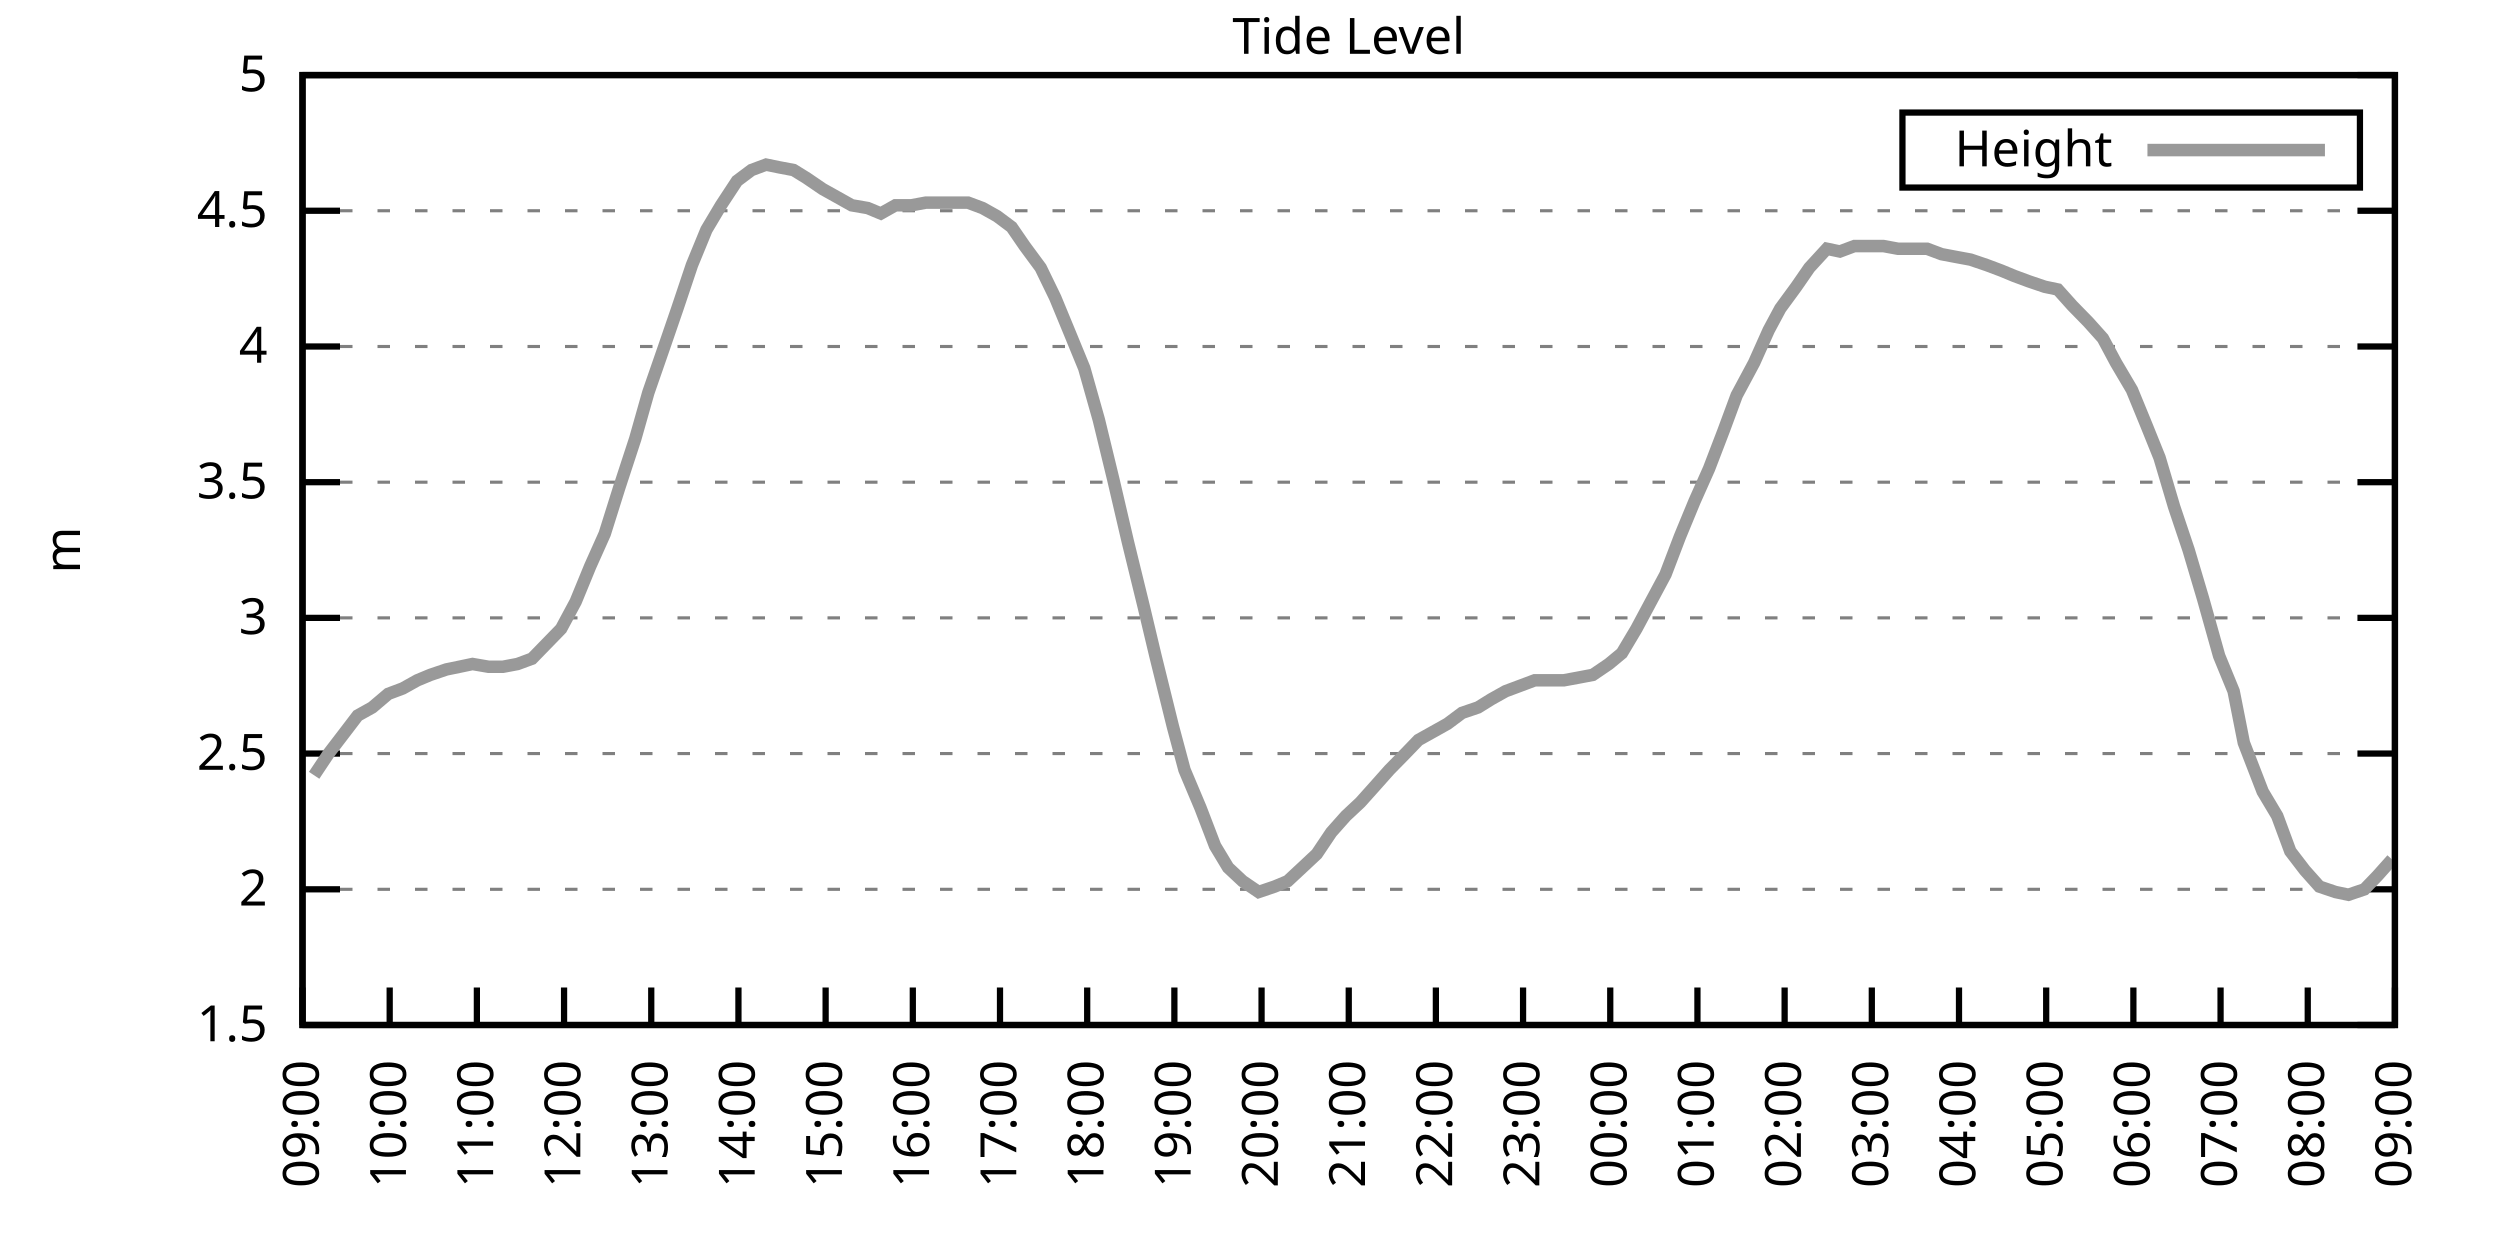
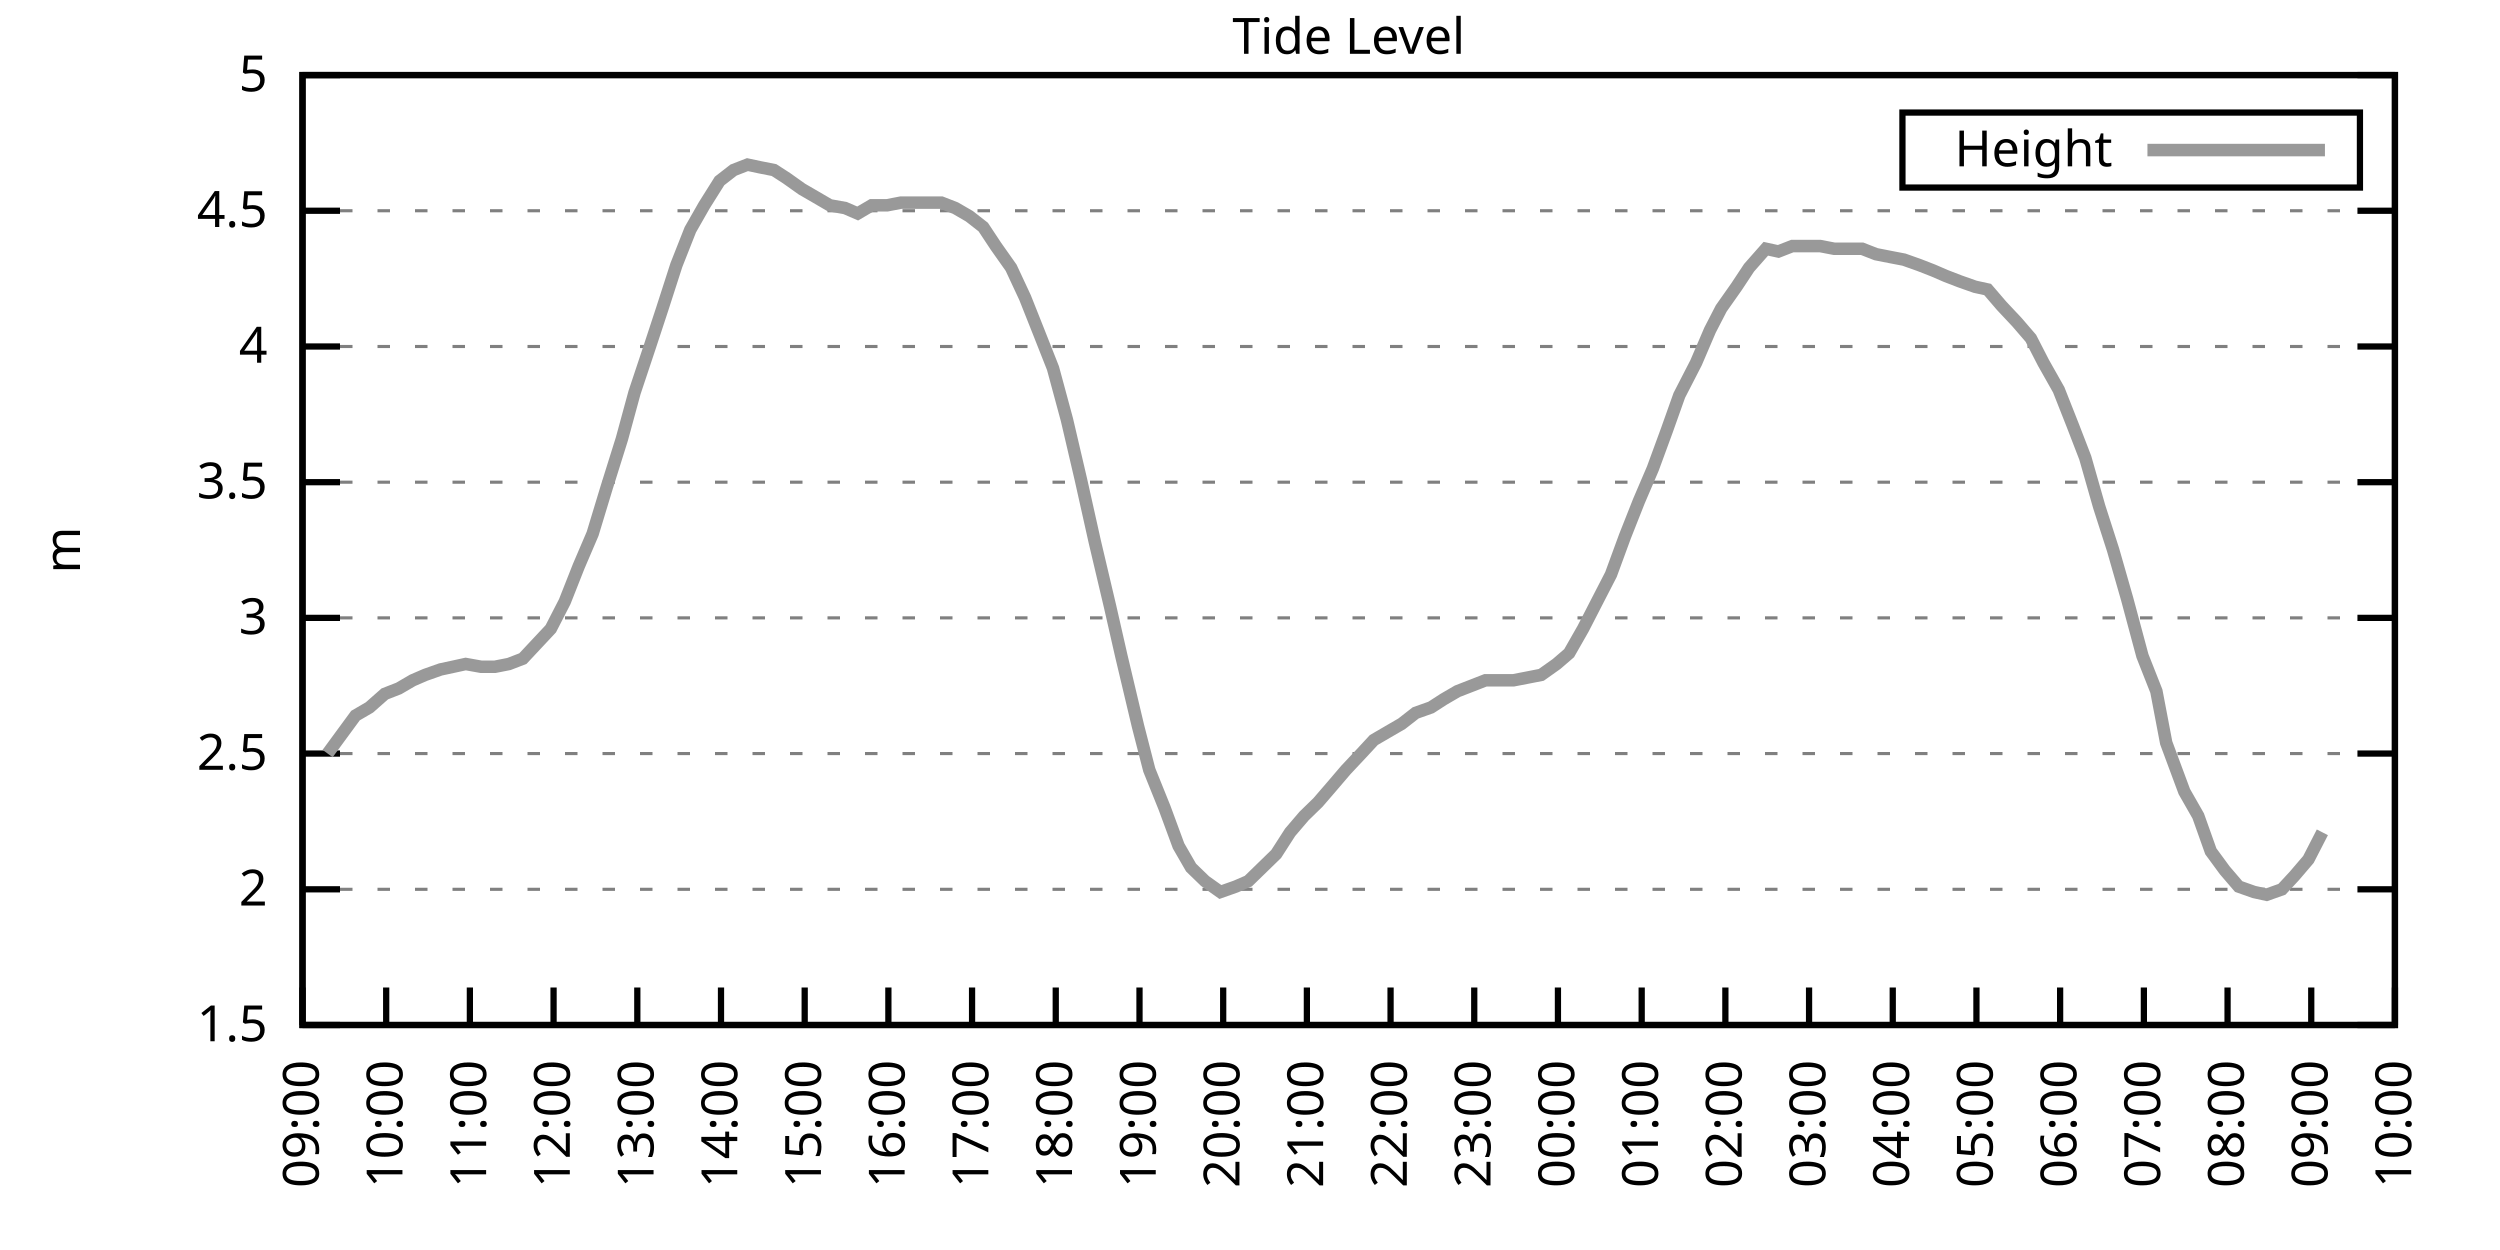
<svg xmlns="http://www.w3.org/2000/svg" xmlns:xlink="http://www.w3.org/1999/xlink" width="400" height="200" viewBox="0 0 400 200">
  <g id="gnuplot_canvas">
    <rect x="0" y="0" width="400" height="200" fill="none" />
    <defs>
      <circle id="gpDot" r="0.5" stroke-width="0.5" stroke="currentColor" />
      <path id="gpPt0" stroke-width="0.333" stroke="currentColor" d="M-1,0 h2 M0,-1 v2" />
      <path id="gpPt1" stroke-width="0.333" stroke="currentColor" d="M-1,-1 L1,1 M1,-1 L-1,1" />
      <path id="gpPt2" stroke-width="0.333" stroke="currentColor" d="M-1,0 L1,0 M0,-1 L0,1 M-1,-1 L1,1 M-1,1 L1,-1" />
      <rect id="gpPt3" stroke-width="0.333" stroke="currentColor" x="-1" y="-1" width="2" height="2" />
      <rect id="gpPt4" stroke-width="0.333" stroke="currentColor" fill="currentColor" x="-1" y="-1" width="2" height="2" />
      <circle id="gpPt5" stroke-width="0.333" stroke="currentColor" cx="0" cy="0" r="1" />
      <use xlink:href="#gpPt5" id="gpPt6" fill="currentColor" stroke="none" />
      <path id="gpPt7" stroke-width="0.333" stroke="currentColor" d="M0,-1.33 L-1.33,0.67 L1.33,0.67 z" />
      <use xlink:href="#gpPt7" id="gpPt8" fill="currentColor" stroke="none" />
      <use xlink:href="#gpPt7" id="gpPt9" stroke="currentColor" transform="rotate(180)" />
      <use xlink:href="#gpPt9" id="gpPt10" fill="currentColor" stroke="none" />
      <use xlink:href="#gpPt3" id="gpPt11" stroke="currentColor" transform="rotate(45)" />
      <use xlink:href="#gpPt11" id="gpPt12" fill="currentColor" stroke="none" />
      <path id="gpPt13" stroke-width="0.333" stroke="currentColor" d="M0,1.330 L1.265,0.411 L0.782,-1.067 L-0.782,-1.076 L-1.265,0.411 z" />
      <use xlink:href="#gpPt13" id="gpPt14" fill="currentColor" stroke="none" />
      <filter id="textbox" filterUnits="objectBoundingBox" x="0" y="0" height="1" width="1">
        <feFlood flood-color="white" flood-opacity="1" result="bgnd" />
        <feComposite in="SourceGraphic" in2="bgnd" operator="atop" />
      </filter>
      <filter id="greybox" filterUnits="objectBoundingBox" x="0" y="0" height="1" width="1">
        <feFlood flood-color="lightgrey" flood-opacity="1" result="grey" />
        <feComposite in="SourceGraphic" in2="grey" operator="atop" />
      </filter>
    </defs>
    <g fill="none" color="white" stroke="currentColor" stroke-width="1.00" stroke-linecap="butt" stroke-linejoin="miter">
</g>
    <g fill="none" color="black" stroke="currentColor" stroke-width="1.00" stroke-linecap="butt" stroke-linejoin="miter">
      <g stroke="none" shape-rendering="crispEdges">
        <polygon fill="rgb(255, 255, 255)" points="48.40,164.00 383.18,164.00 383.18,12.02 48.40,12.02 " />
      </g>
    </g>
    <g fill="none" color="black" stroke="currentColor" stroke-width="1.00" stroke-linecap="butt" stroke-linejoin="miter">
</g>
    <g fill="none" color="black" stroke="black" stroke-width="0.50" stroke-linecap="butt" stroke-linejoin="miter">
</g>
    <g fill="none" color="gray" stroke="currentColor" stroke-width="0.50" stroke-linecap="butt" stroke-linejoin="miter">
      <path stroke="gray" stroke-dasharray="2,4" class="gridline" d="M48.40,164.00 L383.19,164.00  " />
    </g>
    <g fill="none" color="gray" stroke="gray" stroke-width="1.00" stroke-linecap="butt" stroke-linejoin="miter">
</g>
    <g fill="none" color="black" stroke="currentColor" stroke-width="1.00" stroke-linecap="butt" stroke-linejoin="miter">
      <path stroke="black" d="M48.40,164.00 L54.40,164.00 M383.19,164.00 L377.19,164.00  " />
      <g transform="translate(42.80,166.60)" stroke="none" fill="black" font-family="Sans" font-size="8.00" text-anchor="end">
        <text>
          <tspan font-family="Sans"> 1.5</tspan>
        </text>
      </g>
    </g>
    <g fill="none" color="black" stroke="currentColor" stroke-width="1.00" stroke-linecap="butt" stroke-linejoin="miter">
</g>
    <g fill="none" color="black" stroke="black" stroke-width="0.50" stroke-linecap="butt" stroke-linejoin="miter">
</g>
    <g fill="none" color="gray" stroke="currentColor" stroke-width="0.50" stroke-linecap="butt" stroke-linejoin="miter">
      <path stroke="gray" stroke-dasharray="2,4" class="gridline" d="M48.40,142.29 L383.19,142.29  " />
    </g>
    <g fill="none" color="gray" stroke="gray" stroke-width="1.00" stroke-linecap="butt" stroke-linejoin="miter">
</g>
    <g fill="none" color="black" stroke="currentColor" stroke-width="1.00" stroke-linecap="butt" stroke-linejoin="miter">
      <path stroke="black" d="M48.40,142.29 L54.40,142.29 M383.19,142.29 L377.19,142.29  " />
      <g transform="translate(42.80,144.89)" stroke="none" fill="black" font-family="Sans" font-size="8.00" text-anchor="end">
        <text>
          <tspan font-family="Sans"> 2</tspan>
        </text>
      </g>
    </g>
    <g fill="none" color="black" stroke="currentColor" stroke-width="1.00" stroke-linecap="butt" stroke-linejoin="miter">
</g>
    <g fill="none" color="black" stroke="black" stroke-width="0.50" stroke-linecap="butt" stroke-linejoin="miter">
</g>
    <g fill="none" color="gray" stroke="currentColor" stroke-width="0.50" stroke-linecap="butt" stroke-linejoin="miter">
      <path stroke="gray" stroke-dasharray="2,4" class="gridline" d="M48.40,120.57 L383.19,120.57  " />
    </g>
    <g fill="none" color="gray" stroke="gray" stroke-width="1.00" stroke-linecap="butt" stroke-linejoin="miter">
</g>
    <g fill="none" color="black" stroke="currentColor" stroke-width="1.00" stroke-linecap="butt" stroke-linejoin="miter">
      <path stroke="black" d="M48.40,120.57 L54.40,120.57 M383.19,120.57 L377.19,120.57  " />
      <g transform="translate(42.80,123.17)" stroke="none" fill="black" font-family="Sans" font-size="8.00" text-anchor="end">
        <text>
          <tspan font-family="Sans"> 2.5</tspan>
        </text>
      </g>
    </g>
    <g fill="none" color="black" stroke="currentColor" stroke-width="1.00" stroke-linecap="butt" stroke-linejoin="miter">
</g>
    <g fill="none" color="black" stroke="black" stroke-width="0.50" stroke-linecap="butt" stroke-linejoin="miter">
</g>
    <g fill="none" color="gray" stroke="currentColor" stroke-width="0.50" stroke-linecap="butt" stroke-linejoin="miter">
      <path stroke="gray" stroke-dasharray="2,4" class="gridline" d="M48.40,98.86 L383.19,98.86  " />
    </g>
    <g fill="none" color="gray" stroke="gray" stroke-width="1.00" stroke-linecap="butt" stroke-linejoin="miter">
</g>
    <g fill="none" color="black" stroke="currentColor" stroke-width="1.00" stroke-linecap="butt" stroke-linejoin="miter">
      <path stroke="black" d="M48.40,98.86 L54.40,98.86 M383.19,98.86 L377.19,98.86  " />
      <g transform="translate(42.80,101.46)" stroke="none" fill="black" font-family="Sans" font-size="8.00" text-anchor="end">
        <text>
          <tspan font-family="Sans"> 3</tspan>
        </text>
      </g>
    </g>
    <g fill="none" color="black" stroke="currentColor" stroke-width="1.00" stroke-linecap="butt" stroke-linejoin="miter">
</g>
    <g fill="none" color="black" stroke="black" stroke-width="0.50" stroke-linecap="butt" stroke-linejoin="miter">
</g>
    <g fill="none" color="gray" stroke="currentColor" stroke-width="0.50" stroke-linecap="butt" stroke-linejoin="miter">
      <path stroke="gray" stroke-dasharray="2,4" class="gridline" d="M48.40,77.15 L383.19,77.15  " />
    </g>
    <g fill="none" color="gray" stroke="gray" stroke-width="1.00" stroke-linecap="butt" stroke-linejoin="miter">
</g>
    <g fill="none" color="black" stroke="currentColor" stroke-width="1.00" stroke-linecap="butt" stroke-linejoin="miter">
      <path stroke="black" d="M48.40,77.15 L54.40,77.15 M383.19,77.15 L377.19,77.15  " />
      <g transform="translate(42.80,79.75)" stroke="none" fill="black" font-family="Sans" font-size="8.00" text-anchor="end">
        <text>
          <tspan font-family="Sans"> 3.5</tspan>
        </text>
      </g>
    </g>
    <g fill="none" color="black" stroke="currentColor" stroke-width="1.00" stroke-linecap="butt" stroke-linejoin="miter">
</g>
    <g fill="none" color="black" stroke="black" stroke-width="0.50" stroke-linecap="butt" stroke-linejoin="miter">
</g>
    <g fill="none" color="gray" stroke="currentColor" stroke-width="0.50" stroke-linecap="butt" stroke-linejoin="miter">
      <path stroke="gray" stroke-dasharray="2,4" class="gridline" d="M48.40,55.44 L383.19,55.44  " />
    </g>
    <g fill="none" color="gray" stroke="gray" stroke-width="1.00" stroke-linecap="butt" stroke-linejoin="miter">
</g>
    <g fill="none" color="black" stroke="currentColor" stroke-width="1.00" stroke-linecap="butt" stroke-linejoin="miter">
      <path stroke="black" d="M48.40,55.44 L54.40,55.44 M383.19,55.44 L377.19,55.44  " />
      <g transform="translate(42.80,58.04)" stroke="none" fill="black" font-family="Sans" font-size="8.00" text-anchor="end">
        <text>
          <tspan font-family="Sans"> 4</tspan>
        </text>
      </g>
    </g>
    <g fill="none" color="black" stroke="currentColor" stroke-width="1.00" stroke-linecap="butt" stroke-linejoin="miter">
</g>
    <g fill="none" color="black" stroke="black" stroke-width="0.50" stroke-linecap="butt" stroke-linejoin="miter">
</g>
    <g fill="none" color="gray" stroke="currentColor" stroke-width="0.50" stroke-linecap="butt" stroke-linejoin="miter">
      <path stroke="gray" stroke-dasharray="2,4" class="gridline" d="M48.40,33.72 L383.19,33.72  " />
    </g>
    <g fill="none" color="gray" stroke="gray" stroke-width="1.00" stroke-linecap="butt" stroke-linejoin="miter">
</g>
    <g fill="none" color="black" stroke="currentColor" stroke-width="1.00" stroke-linecap="butt" stroke-linejoin="miter">
      <path stroke="black" d="M48.40,33.72 L54.40,33.72 M383.19,33.72 L377.19,33.72  " />
      <g transform="translate(42.80,36.32)" stroke="none" fill="black" font-family="Sans" font-size="8.00" text-anchor="end">
        <text>
          <tspan font-family="Sans"> 4.5</tspan>
        </text>
      </g>
    </g>
    <g fill="none" color="black" stroke="currentColor" stroke-width="1.00" stroke-linecap="butt" stroke-linejoin="miter">
</g>
    <g fill="none" color="black" stroke="black" stroke-width="0.50" stroke-linecap="butt" stroke-linejoin="miter">
</g>
    <g fill="none" color="gray" stroke="currentColor" stroke-width="0.50" stroke-linecap="butt" stroke-linejoin="miter">
      <path stroke="gray" stroke-dasharray="2,4" class="gridline" d="M48.40,12.01 L383.19,12.01  " />
    </g>
    <g fill="none" color="gray" stroke="gray" stroke-width="1.00" stroke-linecap="butt" stroke-linejoin="miter">
</g>
    <g fill="none" color="black" stroke="currentColor" stroke-width="1.00" stroke-linecap="butt" stroke-linejoin="miter">
      <path stroke="black" d="M48.40,12.01 L54.40,12.01 M383.19,12.01 L377.19,12.01  " />
      <g transform="translate(42.80,14.61)" stroke="none" fill="black" font-family="Sans" font-size="8.00" text-anchor="end">
        <text>
          <tspan font-family="Sans"> 5</tspan>
        </text>
      </g>
    </g>
    <g fill="none" color="black" stroke="currentColor" stroke-width="1.00" stroke-linecap="butt" stroke-linejoin="miter">
      <path stroke="black" d="M48.40,164.00 L48.40,158.00  " />
      <g transform="translate(51.00,169.60) rotate(270.00)" stroke="none" fill="black" font-family="Sans" font-size="8.00" text-anchor="end">
        <text>
          <tspan font-family="Sans">09:00</tspan>
        </text>
      </g>
    </g>
    <g fill="none" color="black" stroke="currentColor" stroke-width="1.00" stroke-linecap="butt" stroke-linejoin="miter">
-       <path stroke="black" d="M62.35,164.00 L62.35,158.00  " />
-       <g transform="translate(64.95,169.60) rotate(270.00)" stroke="none" fill="black" font-family="Sans" font-size="8.00" text-anchor="end">
+       <path stroke="black" d="M61.79,164.00 L61.79,158.00  " />
+       <g transform="translate(64.39,169.60) rotate(270.00)" stroke="none" fill="black" font-family="Sans" font-size="8.00" text-anchor="end">
        <text>
          <tspan font-family="Sans">10:00</tspan>
        </text>
      </g>
    </g>
    <g fill="none" color="black" stroke="currentColor" stroke-width="1.00" stroke-linecap="butt" stroke-linejoin="miter">
-       <path stroke="black" d="M76.30,164.00 L76.30,158.00  " />
-       <g transform="translate(78.90,169.60) rotate(270.00)" stroke="none" fill="black" font-family="Sans" font-size="8.00" text-anchor="end">
+       <path stroke="black" d="M75.18,164.00 L75.18,158.00  " />
+       <g transform="translate(77.78,169.60) rotate(270.00)" stroke="none" fill="black" font-family="Sans" font-size="8.00" text-anchor="end">
        <text>
          <tspan font-family="Sans">11:00</tspan>
        </text>
      </g>
    </g>
    <g fill="none" color="black" stroke="currentColor" stroke-width="1.00" stroke-linecap="butt" stroke-linejoin="miter">
-       <path stroke="black" d="M90.25,164.00 L90.25,158.00  " />
-       <g transform="translate(92.85,169.60) rotate(270.00)" stroke="none" fill="black" font-family="Sans" font-size="8.00" text-anchor="end">
+       <path stroke="black" d="M88.57,164.00 L88.57,158.00  " />
+       <g transform="translate(91.17,169.60) rotate(270.00)" stroke="none" fill="black" font-family="Sans" font-size="8.00" text-anchor="end">
        <text>
          <tspan font-family="Sans">12:00</tspan>
        </text>
      </g>
    </g>
    <g fill="none" color="black" stroke="currentColor" stroke-width="1.00" stroke-linecap="butt" stroke-linejoin="miter">
-       <path stroke="black" d="M104.20,164.00 L104.20,158.00  " />
-       <g transform="translate(106.80,169.60) rotate(270.00)" stroke="none" fill="black" font-family="Sans" font-size="8.00" text-anchor="end">
+       <path stroke="black" d="M101.97,164.00 L101.97,158.00  " />
+       <g transform="translate(104.57,169.60) rotate(270.00)" stroke="none" fill="black" font-family="Sans" font-size="8.00" text-anchor="end">
        <text>
          <tspan font-family="Sans">13:00</tspan>
        </text>
      </g>
    </g>
    <g fill="none" color="black" stroke="currentColor" stroke-width="1.00" stroke-linecap="butt" stroke-linejoin="miter">
-       <path stroke="black" d="M118.15,164.00 L118.15,158.00  " />
-       <g transform="translate(120.75,169.60) rotate(270.00)" stroke="none" fill="black" font-family="Sans" font-size="8.00" text-anchor="end">
+       <path stroke="black" d="M115.36,164.00 L115.36,158.00  " />
+       <g transform="translate(117.96,169.60) rotate(270.00)" stroke="none" fill="black" font-family="Sans" font-size="8.00" text-anchor="end">
        <text>
          <tspan font-family="Sans">14:00</tspan>
        </text>
      </g>
    </g>
    <g fill="none" color="black" stroke="currentColor" stroke-width="1.00" stroke-linecap="butt" stroke-linejoin="miter">
-       <path stroke="black" d="M132.10,164.00 L132.10,158.00  " />
-       <g transform="translate(134.70,169.60) rotate(270.00)" stroke="none" fill="black" font-family="Sans" font-size="8.00" text-anchor="end">
+       <path stroke="black" d="M128.75,164.00 L128.75,158.00  " />
+       <g transform="translate(131.35,169.60) rotate(270.00)" stroke="none" fill="black" font-family="Sans" font-size="8.00" text-anchor="end">
        <text>
          <tspan font-family="Sans">15:00</tspan>
        </text>
      </g>
    </g>
    <g fill="none" color="black" stroke="currentColor" stroke-width="1.00" stroke-linecap="butt" stroke-linejoin="miter">
-       <path stroke="black" d="M146.05,164.00 L146.05,158.00  " />
-       <g transform="translate(148.65,169.60) rotate(270.00)" stroke="none" fill="black" font-family="Sans" font-size="8.00" text-anchor="end">
+       <path stroke="black" d="M142.14,164.00 L142.14,158.00  " />
+       <g transform="translate(144.74,169.60) rotate(270.00)" stroke="none" fill="black" font-family="Sans" font-size="8.00" text-anchor="end">
        <text>
          <tspan font-family="Sans">16:00</tspan>
        </text>
      </g>
    </g>
    <g fill="none" color="black" stroke="currentColor" stroke-width="1.00" stroke-linecap="butt" stroke-linejoin="miter">
-       <path stroke="black" d="M160.00,164.00 L160.00,158.00  " />
-       <g transform="translate(162.60,169.60) rotate(270.00)" stroke="none" fill="black" font-family="Sans" font-size="8.00" text-anchor="end">
+       <path stroke="black" d="M155.53,164.00 L155.53,158.00  " />
+       <g transform="translate(158.13,169.60) rotate(270.00)" stroke="none" fill="black" font-family="Sans" font-size="8.00" text-anchor="end">
        <text>
          <tspan font-family="Sans">17:00</tspan>
        </text>
      </g>
    </g>
    <g fill="none" color="black" stroke="currentColor" stroke-width="1.00" stroke-linecap="butt" stroke-linejoin="miter">
-       <path stroke="black" d="M173.95,164.00 L173.95,158.00  " />
-       <g transform="translate(176.55,169.60) rotate(270.00)" stroke="none" fill="black" font-family="Sans" font-size="8.00" text-anchor="end">
+       <path stroke="black" d="M168.92,164.00 L168.92,158.00  " />
+       <g transform="translate(171.52,169.60) rotate(270.00)" stroke="none" fill="black" font-family="Sans" font-size="8.00" text-anchor="end">
        <text>
          <tspan font-family="Sans">18:00</tspan>
        </text>
      </g>
    </g>
    <g fill="none" color="black" stroke="currentColor" stroke-width="1.00" stroke-linecap="butt" stroke-linejoin="miter">
-       <path stroke="black" d="M187.90,164.00 L187.90,158.00  " />
-       <g transform="translate(190.50,169.60) rotate(270.00)" stroke="none" fill="black" font-family="Sans" font-size="8.00" text-anchor="end">
+       <path stroke="black" d="M182.32,164.00 L182.32,158.00  " />
+       <g transform="translate(184.92,169.60) rotate(270.00)" stroke="none" fill="black" font-family="Sans" font-size="8.00" text-anchor="end">
        <text>
          <tspan font-family="Sans">19:00</tspan>
        </text>
      </g>
    </g>
    <g fill="none" color="black" stroke="currentColor" stroke-width="1.00" stroke-linecap="butt" stroke-linejoin="miter">
-       <path stroke="black" d="M201.85,164.00 L201.85,158.00  " />
-       <g transform="translate(204.45,169.60) rotate(270.00)" stroke="none" fill="black" font-family="Sans" font-size="8.00" text-anchor="end">
+       <path stroke="black" d="M195.71,164.00 L195.71,158.00  " />
+       <g transform="translate(198.31,169.60) rotate(270.00)" stroke="none" fill="black" font-family="Sans" font-size="8.00" text-anchor="end">
        <text>
          <tspan font-family="Sans">20:00</tspan>
        </text>
      </g>
    </g>
    <g fill="none" color="black" stroke="currentColor" stroke-width="1.00" stroke-linecap="butt" stroke-linejoin="miter">
-       <path stroke="black" d="M215.80,164.00 L215.80,158.00  " />
-       <g transform="translate(218.40,169.60) rotate(270.00)" stroke="none" fill="black" font-family="Sans" font-size="8.00" text-anchor="end">
+       <path stroke="black" d="M209.10,164.00 L209.10,158.00  " />
+       <g transform="translate(211.70,169.60) rotate(270.00)" stroke="none" fill="black" font-family="Sans" font-size="8.00" text-anchor="end">
        <text>
          <tspan font-family="Sans">21:00</tspan>
        </text>
      </g>
    </g>
    <g fill="none" color="black" stroke="currentColor" stroke-width="1.00" stroke-linecap="butt" stroke-linejoin="miter">
-       <path stroke="black" d="M229.74,164.00 L229.74,158.00  " />
-       <g transform="translate(232.34,169.60) rotate(270.00)" stroke="none" fill="black" font-family="Sans" font-size="8.00" text-anchor="end">
+       <path stroke="black" d="M222.49,164.00 L222.49,158.00  " />
+       <g transform="translate(225.09,169.60) rotate(270.00)" stroke="none" fill="black" font-family="Sans" font-size="8.00" text-anchor="end">
        <text>
          <tspan font-family="Sans">22:00</tspan>
        </text>
      </g>
    </g>
    <g fill="none" color="black" stroke="currentColor" stroke-width="1.00" stroke-linecap="butt" stroke-linejoin="miter">
-       <path stroke="black" d="M243.69,164.00 L243.69,158.00  " />
-       <g transform="translate(246.29,169.60) rotate(270.00)" stroke="none" fill="black" font-family="Sans" font-size="8.00" text-anchor="end">
+       <path stroke="black" d="M235.88,164.00 L235.88,158.00  " />
+       <g transform="translate(238.48,169.60) rotate(270.00)" stroke="none" fill="black" font-family="Sans" font-size="8.00" text-anchor="end">
        <text>
          <tspan font-family="Sans">23:00</tspan>
        </text>
      </g>
    </g>
    <g fill="none" color="black" stroke="currentColor" stroke-width="1.00" stroke-linecap="butt" stroke-linejoin="miter">
-       <path stroke="black" d="M257.64,164.00 L257.64,158.00  " />
-       <g transform="translate(260.24,169.60) rotate(270.00)" stroke="none" fill="black" font-family="Sans" font-size="8.00" text-anchor="end">
+       <path stroke="black" d="M249.27,164.00 L249.27,158.00  " />
+       <g transform="translate(251.87,169.60) rotate(270.00)" stroke="none" fill="black" font-family="Sans" font-size="8.00" text-anchor="end">
        <text>
          <tspan font-family="Sans">00:00</tspan>
        </text>
      </g>
    </g>
    <g fill="none" color="black" stroke="currentColor" stroke-width="1.00" stroke-linecap="butt" stroke-linejoin="miter">
-       <path stroke="black" d="M271.59,164.00 L271.59,158.00  " />
-       <g transform="translate(274.19,169.60) rotate(270.00)" stroke="none" fill="black" font-family="Sans" font-size="8.00" text-anchor="end">
+       <path stroke="black" d="M262.67,164.00 L262.67,158.00  " />
+       <g transform="translate(265.27,169.60) rotate(270.00)" stroke="none" fill="black" font-family="Sans" font-size="8.00" text-anchor="end">
        <text>
          <tspan font-family="Sans">01:00</tspan>
        </text>
      </g>
    </g>
    <g fill="none" color="black" stroke="currentColor" stroke-width="1.00" stroke-linecap="butt" stroke-linejoin="miter">
-       <path stroke="black" d="M285.54,164.00 L285.54,158.00  " />
-       <g transform="translate(288.14,169.60) rotate(270.00)" stroke="none" fill="black" font-family="Sans" font-size="8.00" text-anchor="end">
+       <path stroke="black" d="M276.06,164.00 L276.06,158.00  " />
+       <g transform="translate(278.66,169.60) rotate(270.00)" stroke="none" fill="black" font-family="Sans" font-size="8.00" text-anchor="end">
        <text>
          <tspan font-family="Sans">02:00</tspan>
        </text>
      </g>
    </g>
    <g fill="none" color="black" stroke="currentColor" stroke-width="1.00" stroke-linecap="butt" stroke-linejoin="miter">
-       <path stroke="black" d="M299.49,164.00 L299.49,158.00  " />
-       <g transform="translate(302.09,169.60) rotate(270.00)" stroke="none" fill="black" font-family="Sans" font-size="8.00" text-anchor="end">
+       <path stroke="black" d="M289.45,164.00 L289.45,158.00  " />
+       <g transform="translate(292.05,169.60) rotate(270.00)" stroke="none" fill="black" font-family="Sans" font-size="8.00" text-anchor="end">
        <text>
          <tspan font-family="Sans">03:00</tspan>
        </text>
      </g>
    </g>
    <g fill="none" color="black" stroke="currentColor" stroke-width="1.00" stroke-linecap="butt" stroke-linejoin="miter">
-       <path stroke="black" d="M313.44,164.00 L313.44,158.00  " />
-       <g transform="translate(316.04,169.60) rotate(270.00)" stroke="none" fill="black" font-family="Sans" font-size="8.00" text-anchor="end">
+       <path stroke="black" d="M302.84,164.00 L302.84,158.00  " />
+       <g transform="translate(305.44,169.60) rotate(270.00)" stroke="none" fill="black" font-family="Sans" font-size="8.00" text-anchor="end">
        <text>
          <tspan font-family="Sans">04:00</tspan>
        </text>
      </g>
    </g>
    <g fill="none" color="black" stroke="currentColor" stroke-width="1.00" stroke-linecap="butt" stroke-linejoin="miter">
-       <path stroke="black" d="M327.39,164.00 L327.39,158.00  " />
-       <g transform="translate(329.99,169.60) rotate(270.00)" stroke="none" fill="black" font-family="Sans" font-size="8.00" text-anchor="end">
+       <path stroke="black" d="M316.23,164.00 L316.23,158.00  " />
+       <g transform="translate(318.83,169.60) rotate(270.00)" stroke="none" fill="black" font-family="Sans" font-size="8.00" text-anchor="end">
        <text>
          <tspan font-family="Sans">05:00</tspan>
        </text>
      </g>
    </g>
    <g fill="none" color="black" stroke="currentColor" stroke-width="1.00" stroke-linecap="butt" stroke-linejoin="miter">
-       <path stroke="black" d="M341.34,164.00 L341.34,158.00  " />
-       <g transform="translate(343.94,169.60) rotate(270.00)" stroke="none" fill="black" font-family="Sans" font-size="8.00" text-anchor="end">
+       <path stroke="black" d="M329.62,164.00 L329.62,158.00  " />
+       <g transform="translate(332.22,169.60) rotate(270.00)" stroke="none" fill="black" font-family="Sans" font-size="8.00" text-anchor="end">
        <text>
          <tspan font-family="Sans">06:00</tspan>
        </text>
      </g>
    </g>
    <g fill="none" color="black" stroke="currentColor" stroke-width="1.00" stroke-linecap="butt" stroke-linejoin="miter">
-       <path stroke="black" d="M355.29,164.00 L355.29,158.00  " />
-       <g transform="translate(357.89,169.60) rotate(270.00)" stroke="none" fill="black" font-family="Sans" font-size="8.00" text-anchor="end">
+       <path stroke="black" d="M343.02,164.00 L343.02,158.00  " />
+       <g transform="translate(345.62,169.60) rotate(270.00)" stroke="none" fill="black" font-family="Sans" font-size="8.00" text-anchor="end">
        <text>
          <tspan font-family="Sans">07:00</tspan>
        </text>
      </g>
    </g>
    <g fill="none" color="black" stroke="currentColor" stroke-width="1.00" stroke-linecap="butt" stroke-linejoin="miter">
-       <path stroke="black" d="M369.24,164.00 L369.24,158.00  " />
-       <g transform="translate(371.84,169.60) rotate(270.00)" stroke="none" fill="black" font-family="Sans" font-size="8.00" text-anchor="end">
+       <path stroke="black" d="M356.41,164.00 L356.41,158.00  " />
+       <g transform="translate(359.01,169.60) rotate(270.00)" stroke="none" fill="black" font-family="Sans" font-size="8.00" text-anchor="end">
        <text>
          <tspan font-family="Sans">08:00</tspan>
+         </text>
+       </g>
+     </g>
+     <g fill="none" color="black" stroke="currentColor" stroke-width="1.00" stroke-linecap="butt" stroke-linejoin="miter">
+       <path stroke="black" d="M369.80,164.00 L369.80,158.00  " />
+       <g transform="translate(372.40,169.60) rotate(270.00)" stroke="none" fill="black" font-family="Sans" font-size="8.00" text-anchor="end">
+         <text>
+           <tspan font-family="Sans">09:00</tspan>
        </text>
      </g>
    </g>
    <g fill="none" color="black" stroke="currentColor" stroke-width="1.00" stroke-linecap="butt" stroke-linejoin="miter">
      <path stroke="black" d="M383.19,164.00 L383.19,158.00  " />
      <g transform="translate(385.79,169.60) rotate(270.00)" stroke="none" fill="black" font-family="Sans" font-size="8.00" text-anchor="end">
        <text>
-           <tspan font-family="Sans">09:00</tspan>
+           <tspan font-family="Sans">10:00</tspan>
        </text>
      </g>
    </g>
    <g fill="none" color="black" stroke="currentColor" stroke-width="1.00" stroke-linecap="butt" stroke-linejoin="miter">
</g>
    <g fill="none" color="black" stroke="currentColor" stroke-width="1.00" stroke-linecap="butt" stroke-linejoin="miter">
      <path stroke="black" d="M48.40,12.01 L48.40,164.00 L383.19,164.00 L383.19,12.01 L48.40,12.01 Z  " />
    </g>
    <g fill="none" color="black" stroke="currentColor" stroke-width="1.00" stroke-linecap="butt" stroke-linejoin="miter">
</g>
    <g fill="none" color="black" stroke="currentColor" stroke-width="1.00" stroke-linecap="butt" stroke-linejoin="miter">
      <path stroke="black" d="M304.39,30.01 L304.39,18.01 L377.59,18.01 L377.59,30.01 L304.39,30.01 Z  " />
    </g>
    <g id="Tide_level_plot_1">
      <g fill="none" color="white" stroke="black" stroke-width="2.00" stroke-linecap="butt" stroke-linejoin="miter">
</g>
      <g fill="none" color="black" stroke="currentColor" stroke-width="2.00" stroke-linecap="butt" stroke-linejoin="miter">
        <g transform="translate(337.99,26.61)" stroke="none" fill="black" font-family="Sans" font-size="8.00" text-anchor="end">
          <text>
            <tspan font-family="Sans">Height</tspan>
          </text>
        </g>
      </g>
      <g fill="none" color="black" stroke="currentColor" stroke-width="2.00" stroke-linecap="butt" stroke-linejoin="miter">
-         <path stroke="rgb(153, 153, 153)" d="M343.59,24.01 L371.99,24.01 M50.26,124.05 L52.58,120.57 L54.91,117.53 L57.23,114.49 L59.56,113.19 L62.12,111.02   L64.44,110.15 L66.77,108.85 L68.86,107.98 L71.42,107.11 L73.51,106.68 L75.60,106.24 L78.16,106.68 L80.48,106.68   L82.81,106.24 L85.13,105.38 L89.78,100.60 L92.11,96.26 L94.43,90.61 L96.76,85.40 L99.08,78.02 L101.64,70.20   L103.73,62.82 L106.29,55.44 L108.38,49.36 L110.71,42.41 L113.03,36.76 L115.36,32.85 L117.92,28.95 L120.24,27.21   L122.57,26.34 L124.66,26.77 L126.98,27.21 L129.08,28.51 L131.63,30.25 L133.96,31.55 L136.28,32.85 L138.84,33.29   L140.93,34.16 L143.26,32.85 L145.81,32.85 L148.14,32.42 L154.88,32.42 L157.21,33.29 L159.53,34.59 L161.86,36.33   L163.95,39.37 L166.51,42.84 L168.83,47.62 L171.16,53.26 L173.48,58.91 L175.81,67.16 L178.13,76.71 L180.46,86.70   L183.01,97.12 L184.87,104.94 L187.66,116.23 L189.52,123.18 L192.08,129.26 L194.41,135.34 L196.50,138.81 L198.82,140.98   L201.38,142.72 L203.94,141.85 L206.03,140.98 L208.36,138.81 L210.68,136.64 L213.01,133.17 L215.33,130.56 L217.65,128.39   L219.98,125.79 L222.30,123.18 L224.86,120.57 L226.95,118.40 L229.28,117.10 L231.60,115.80 L233.93,114.06 L236.49,113.19   L238.58,111.89 L240.90,110.59 L243.23,109.72 L245.55,108.85 L247.88,108.85 L250.20,108.85 L252.53,108.42 L254.85,107.98   L257.41,106.24 L259.50,104.51 L261.83,100.60 L264.15,96.26 L266.48,91.91 L268.80,85.83 L271.13,80.19 L273.45,74.98   L275.78,68.90 L277.87,63.25 L280.66,58.04 L282.99,52.83 L284.85,49.36 L287.40,45.88 L289.50,42.84 L292.29,39.80   L294.38,40.24 L296.70,39.37 L299.03,39.37 L301.35,39.37 L303.68,39.80 L306.23,39.80 L308.33,39.80 L310.65,40.67   L312.98,41.11 L315.30,41.54 L317.86,42.41 L320.18,43.28 L322.28,44.15 L324.60,45.01 L327.16,45.88 L329.25,46.32   L331.58,48.92 L334.13,51.53 L336.46,54.13 L338.55,58.04 L341.11,62.38 L343.43,68.03 L345.53,73.24 L347.85,81.06   L350.18,88.00 L352.50,95.82 L355.06,104.94 L357.38,110.59 L359.01,118.84 L362.03,126.65 L364.36,130.56 L366.45,136.21   L368.78,139.25 L371.10,141.85 L373.66,142.72 L375.75,143.16 L378.31,142.29 L380.40,140.12 L382.73,137.51  " />
+         <path stroke="rgb(153, 153, 153)" d="M343.59,24.01 L371.99,24.01 M52.42,120.57 L54.65,117.53 L56.88,114.49 L59.11,113.19 L61.57,111.02 L63.80,110.15   L66.03,108.85 L68.04,107.98 L70.50,107.11 L72.50,106.68 L74.51,106.24 L76.97,106.68 L79.20,106.68 L81.43,106.24   L83.66,105.38 L88.13,100.60 L90.36,96.26 L92.59,90.61 L94.82,85.40 L97.06,78.02 L99.51,70.20 L101.52,62.82   L103.98,55.44 L105.98,49.36 L108.22,42.41 L110.45,36.76 L112.68,32.85 L115.13,28.95 L117.37,27.21 L119.60,26.34   L121.61,26.77 L123.84,27.21 L125.85,28.51 L128.30,30.25 L130.54,31.55 L132.77,32.85 L135.22,33.29 L137.23,34.16   L139.46,32.85 L141.92,32.85 L144.15,32.42 L150.62,32.42 L152.85,33.29 L155.09,34.59 L157.32,36.33 L159.33,39.37   L161.78,42.84 L164.01,47.62 L166.25,53.26 L168.48,58.91 L170.71,67.16 L172.94,76.71 L175.17,86.70 L177.63,97.12   L179.41,104.94 L182.09,116.23 L183.88,123.18 L186.33,129.26 L188.57,135.34 L190.57,138.81 L192.81,140.98 L195.26,142.72   L197.72,141.85 L199.73,140.98 L201.96,138.81 L204.19,136.64 L206.42,133.17 L208.65,130.56 L210.88,128.39 L213.12,125.79   L215.35,123.18 L217.80,120.57 L219.81,118.40 L222.04,117.10 L224.28,115.80 L226.51,114.06 L228.96,113.19 L230.97,111.89   L233.20,110.59 L235.44,109.72 L237.67,108.85 L239.90,108.85 L242.13,108.85 L244.36,108.42 L246.60,107.98 L249.05,106.24   L251.06,104.51 L253.29,100.60 L255.52,96.26 L257.76,91.91 L259.99,85.83 L262.22,80.19 L264.45,74.98 L266.68,68.90   L268.69,63.25 L271.37,58.04 L273.60,52.83 L275.39,49.36 L277.84,45.88 L279.85,42.84 L282.53,39.80 L284.54,40.24   L286.77,39.37 L289.00,39.37 L291.23,39.37 L293.47,39.80 L295.92,39.80 L297.93,39.80 L300.16,40.67 L302.39,41.11   L304.63,41.54 L307.08,42.41 L309.31,43.28 L311.32,44.15 L313.55,45.01 L316.01,45.88 L318.02,46.32 L320.25,48.92   L322.70,51.53 L324.94,54.13 L326.95,58.04 L329.40,62.38 L331.63,68.03 L333.64,73.24 L335.87,81.06 L338.10,88.00   L340.34,95.82 L342.79,104.94 L345.02,110.59 L346.59,118.84 L349.49,126.65 L351.72,130.56 L353.73,136.21 L355.96,139.25   L358.19,141.85 L360.65,142.72 L362.66,143.16 L365.11,142.29 L367.12,140.12 L369.35,137.51 L371.58,133.17  " />
      </g>
    </g>
    <g fill="none" color="black" stroke="currentColor" stroke-width="2.00" stroke-linecap="butt" stroke-linejoin="miter">
</g>
    <g fill="none" color="black" stroke="black" stroke-width="1.00" stroke-linecap="butt" stroke-linejoin="miter">
</g>
    <g fill="none" color="black" stroke="currentColor" stroke-width="1.00" stroke-linecap="butt" stroke-linejoin="miter">
      <path stroke="black" d="M48.40,12.01 L48.40,164.00 L383.19,164.00 L383.19,12.01 L48.40,12.01 Z  " />
      <g transform="translate(12.80,88.01) rotate(270.00)" stroke="none" fill="black" font-family="Sans" font-size="8.00" text-anchor="middle">
        <text>
          <tspan font-family="Sans">m</tspan>
        </text>
      </g>
    </g>
    <g fill="none" color="black" stroke="currentColor" stroke-width="1.00" stroke-linecap="butt" stroke-linejoin="miter">
</g>
    <g fill="none" color="black" stroke="currentColor" stroke-width="1.00" stroke-linecap="butt" stroke-linejoin="miter">
      <g transform="translate(215.79,8.61)" stroke="none" fill="black" font-family="Sans" font-size="8.00" text-anchor="middle">
        <text>
          <tspan font-family="Sans">Tide Level</tspan>
        </text>
      </g>
    </g>
    <g fill="none" color="black" stroke="currentColor" stroke-width="1.00" stroke-linecap="butt" stroke-linejoin="miter">
</g>
  </g>
</svg>
